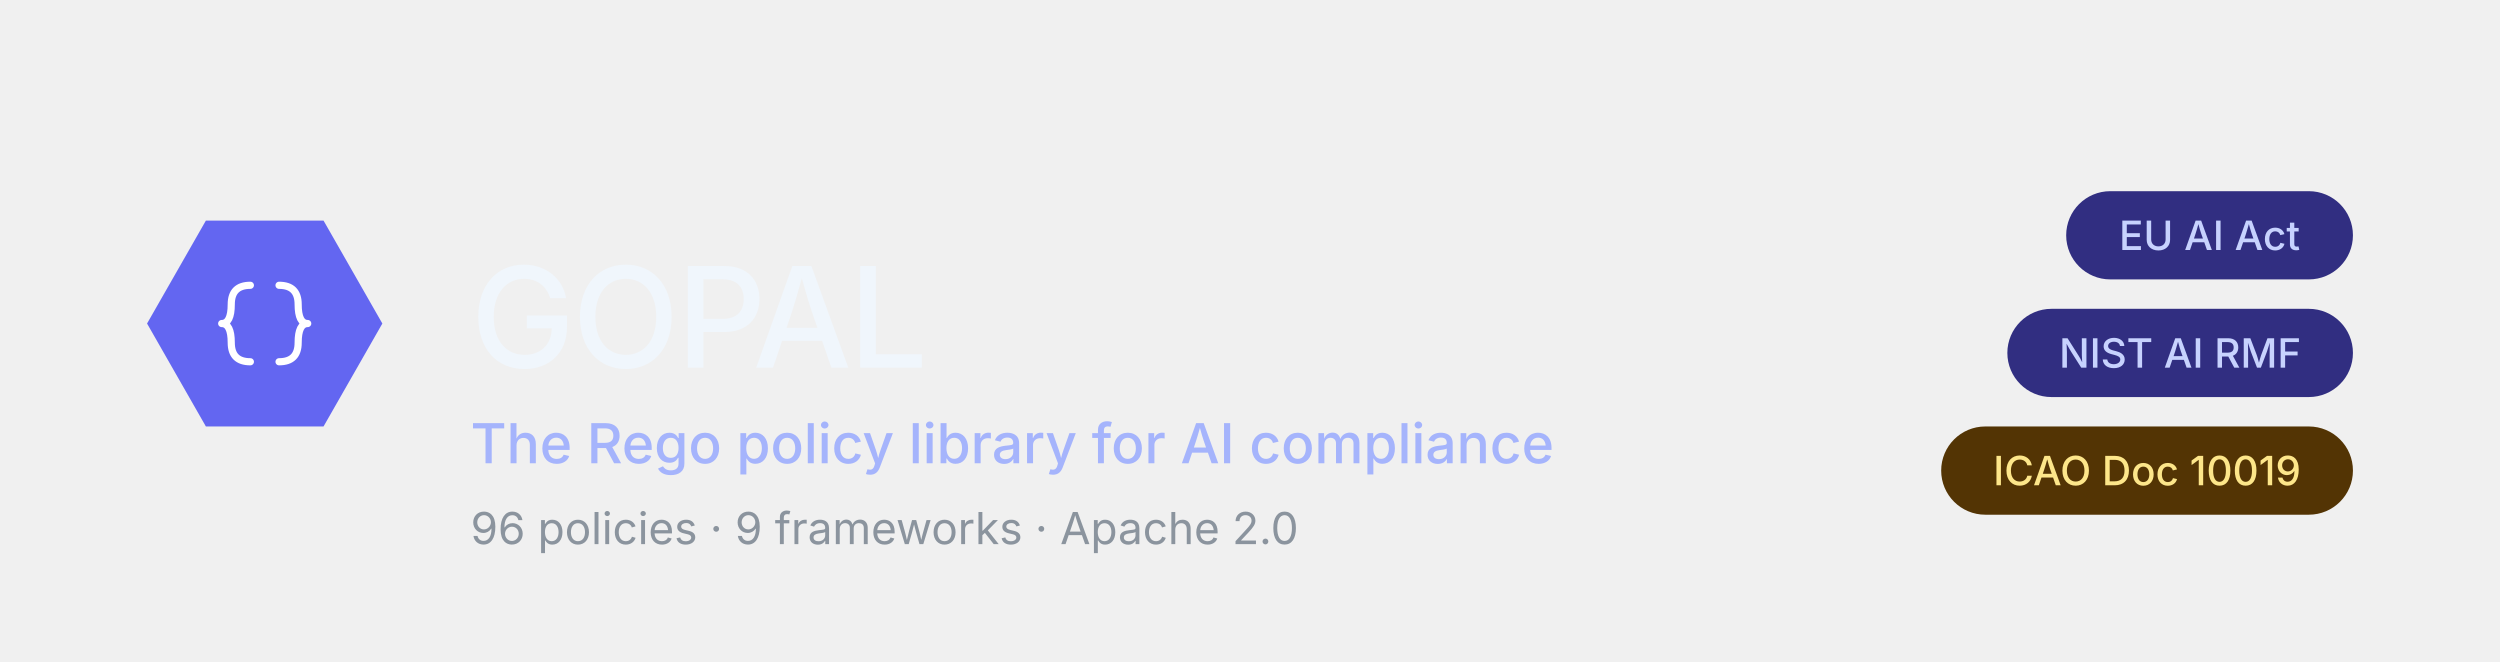
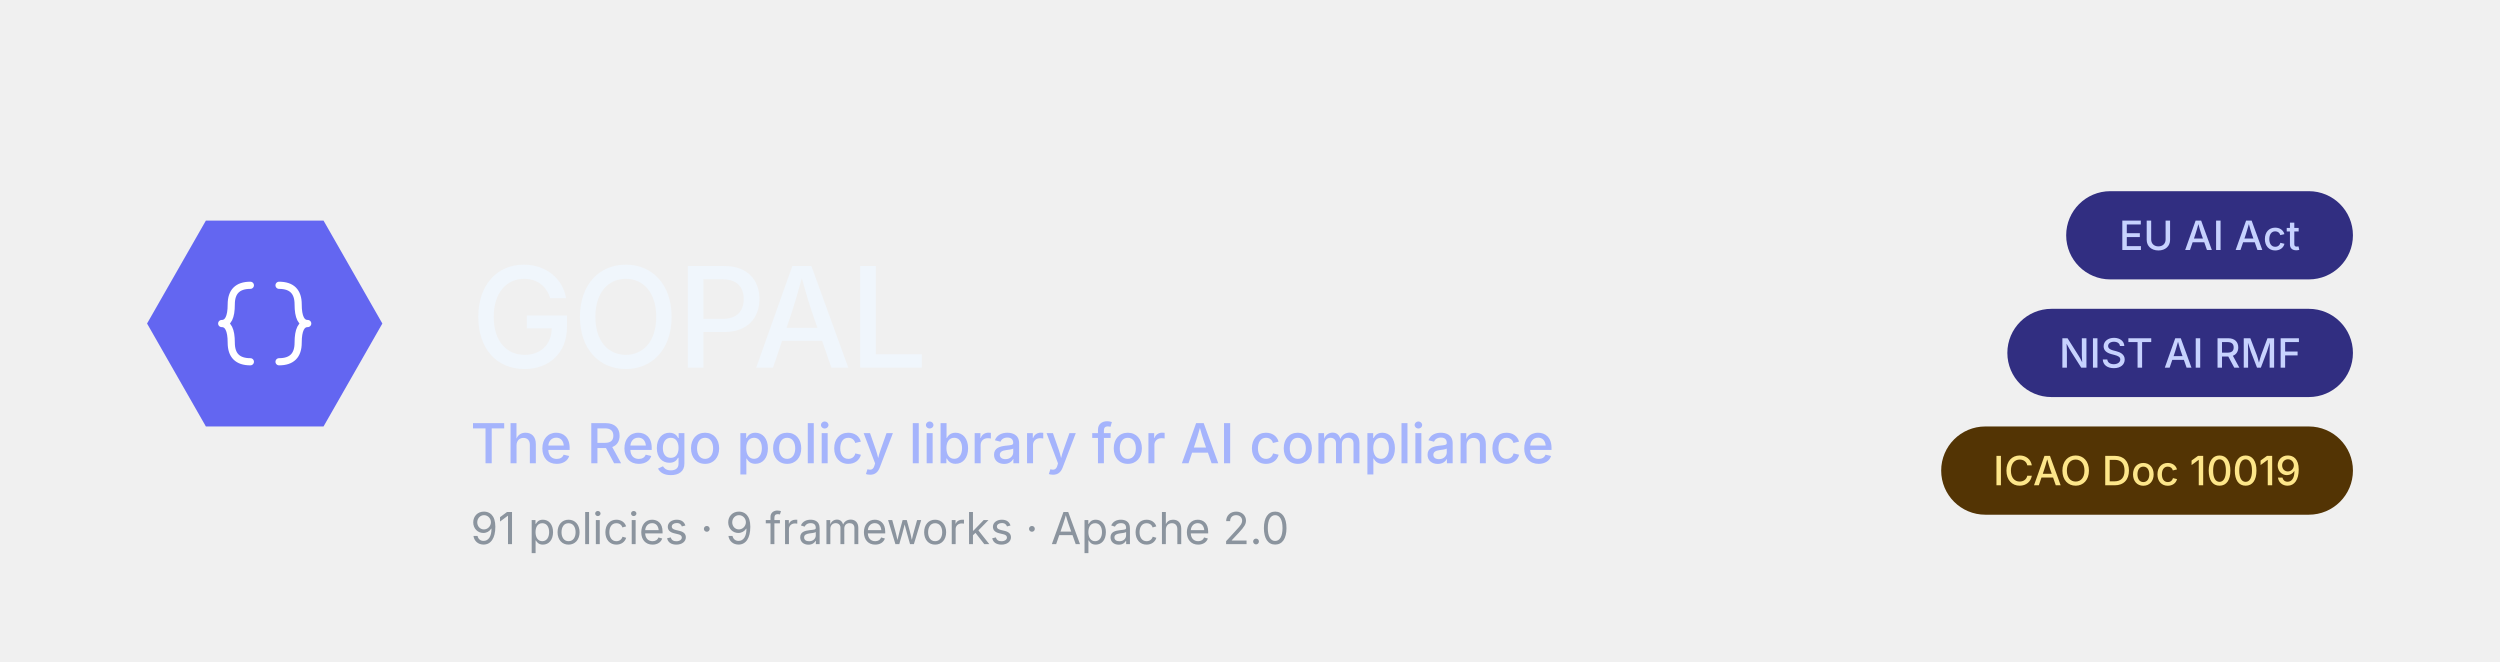
<svg xmlns="http://www.w3.org/2000/svg" viewBox="0 0 680 180" role="img" font-family="system-ui, -apple-system, BlinkMacSystemFont, 'Segoe UI', sans-serif">
  <polygon points="40,88 56,60 88,60 104,88 88,116 56,116" fill="#6366f1" />
  <g fill="none" stroke="#ffffff" stroke-width="3" stroke-linecap="round" stroke-linejoin="round" transform="translate(46, 62) scale(0.65)">
    <path d="M 34 24 Q 26 24 26 32 Q 26 40 22 40 Q 26 40 26 48 Q 26 56 34 56" />
    <path d="M 46 24 Q 54 24 54 32 Q 54 40 58 40 Q 54 40 54 48 Q 54 56 46 56" />
  </g>
  <text x="128" y="100" font-size="38" font-weight="500" fill="#f0f6fc" letter-spacing="-0.02em">GOPAL</text>
  <text x="128" y="126" font-size="15" font-weight="500" fill="#a5b4fc">The Rego policy library for AI compliance</text>
-   <text x="128" y="148" font-size="12" font-weight="400" fill="#8b949e">96 policies · 9 frameworks · Apache 2.0</text>
+   <text x="128" y="148" font-size="12" font-weight="400" fill="#8b949e">91 policies · 9 frameworks · Apache 2.0</text>
  <g>
    <rect x="562" y="52" width="78" height="24" rx="12" fill="#312e81" />
    <text x="601" y="64" font-size="11" font-weight="500" fill="#c7d2fe" text-anchor="middle" dominant-baseline="central">EU AI Act</text>
  </g>
  <g>
    <rect x="546" y="84" width="94" height="24" rx="12" fill="#312e81" />
    <text x="593" y="96" font-size="11" font-weight="500" fill="#c7d2fe" text-anchor="middle" dominant-baseline="central">NIST AI RMF</text>
  </g>
  <g>
    <rect x="528" y="116" width="112" height="24" rx="12" fill="#533404" />
    <text x="584" y="128" font-size="11" font-weight="500" fill="#fde68a" text-anchor="middle" dominant-baseline="central">ICAO Doc 10019</text>
  </g>
</svg>
